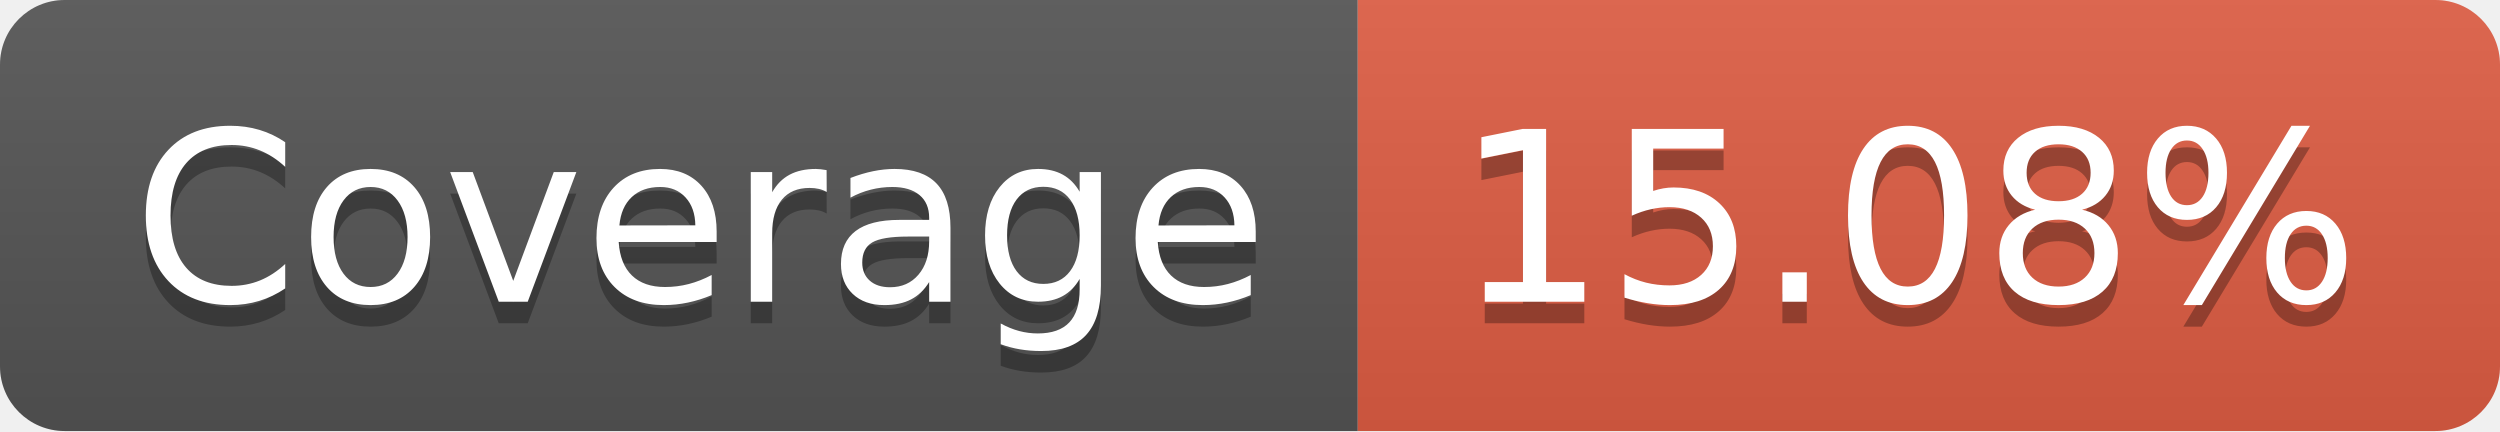
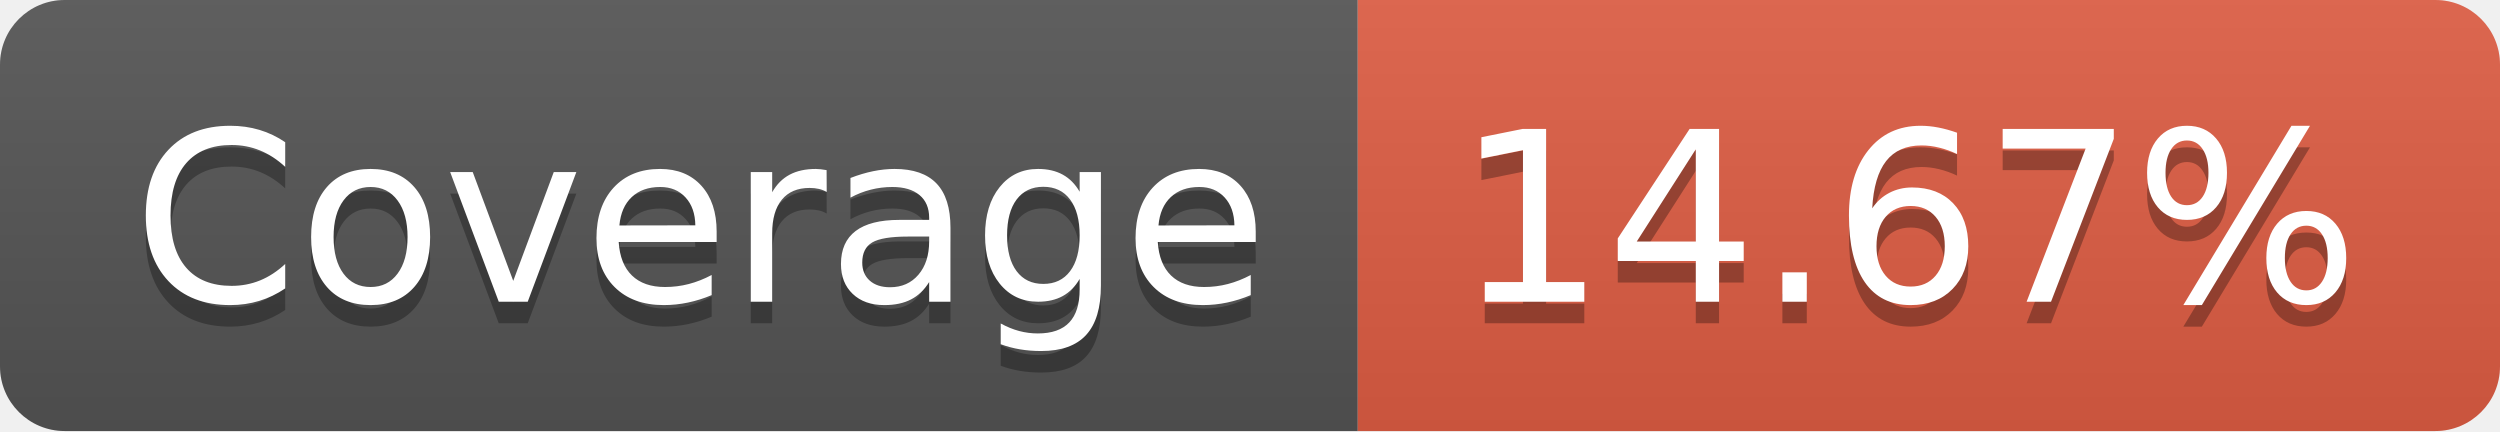
- <svg xmlns="http://www.w3.org/2000/svg" width="116" height="20" role="img" aria-label="Coverage: 15.08%">
+ <svg xmlns="http://www.w3.org/2000/svg" width="116" height="20" role="img" aria-label="Coverage: 14.67%">
  <linearGradient id="s" x2="0" y2="100%">
    <stop offset="0" stop-color="#bbb" stop-opacity=".1" />
    <stop offset="1" stop-opacity=".1" />
  </linearGradient>
  <clipPath id="r">
    <rect width="116" height="20" rx="3" fill="#fff" />
  </clipPath>
  <g clip-path="url(#r)">
    <rect width="63" height="20" fill="#555" />
    <rect x="63" width="53" height="20" fill="#e05d44" />
    <rect width="116" height="20" fill="url(#s)" />
  </g>
  <g fill="#fff" text-anchor="middle" font-family="Verdana,Geneva,DejaVu Sans,sans-serif" text-rendering="geometricPrecision" font-size="110">
    <text aria-hidden="true" x="325" y="150" fill="#010101" fill-opacity=".3" transform="scale(.1)" textLength="530">Coverage</text>
    <text x="325" y="140" transform="scale(.1)" fill="#fff" textLength="530">Coverage</text>
-     <text aria-hidden="true" x="885" y="150" fill="#010101" fill-opacity=".3" transform="scale(.1)" textLength="430">15.08%</text>
-     <text x="885" y="140" transform="scale(.1)" fill="#fff" textLength="430">15.08%</text>
+     <text aria-hidden="true" x="885" y="150" fill="#010101" fill-opacity=".3" transform="scale(.1)" textLength="430">14.67%</text>
+     <text x="885" y="140" transform="scale(.1)" fill="#fff" textLength="430">14.67%</text>
  </g>
</svg>
